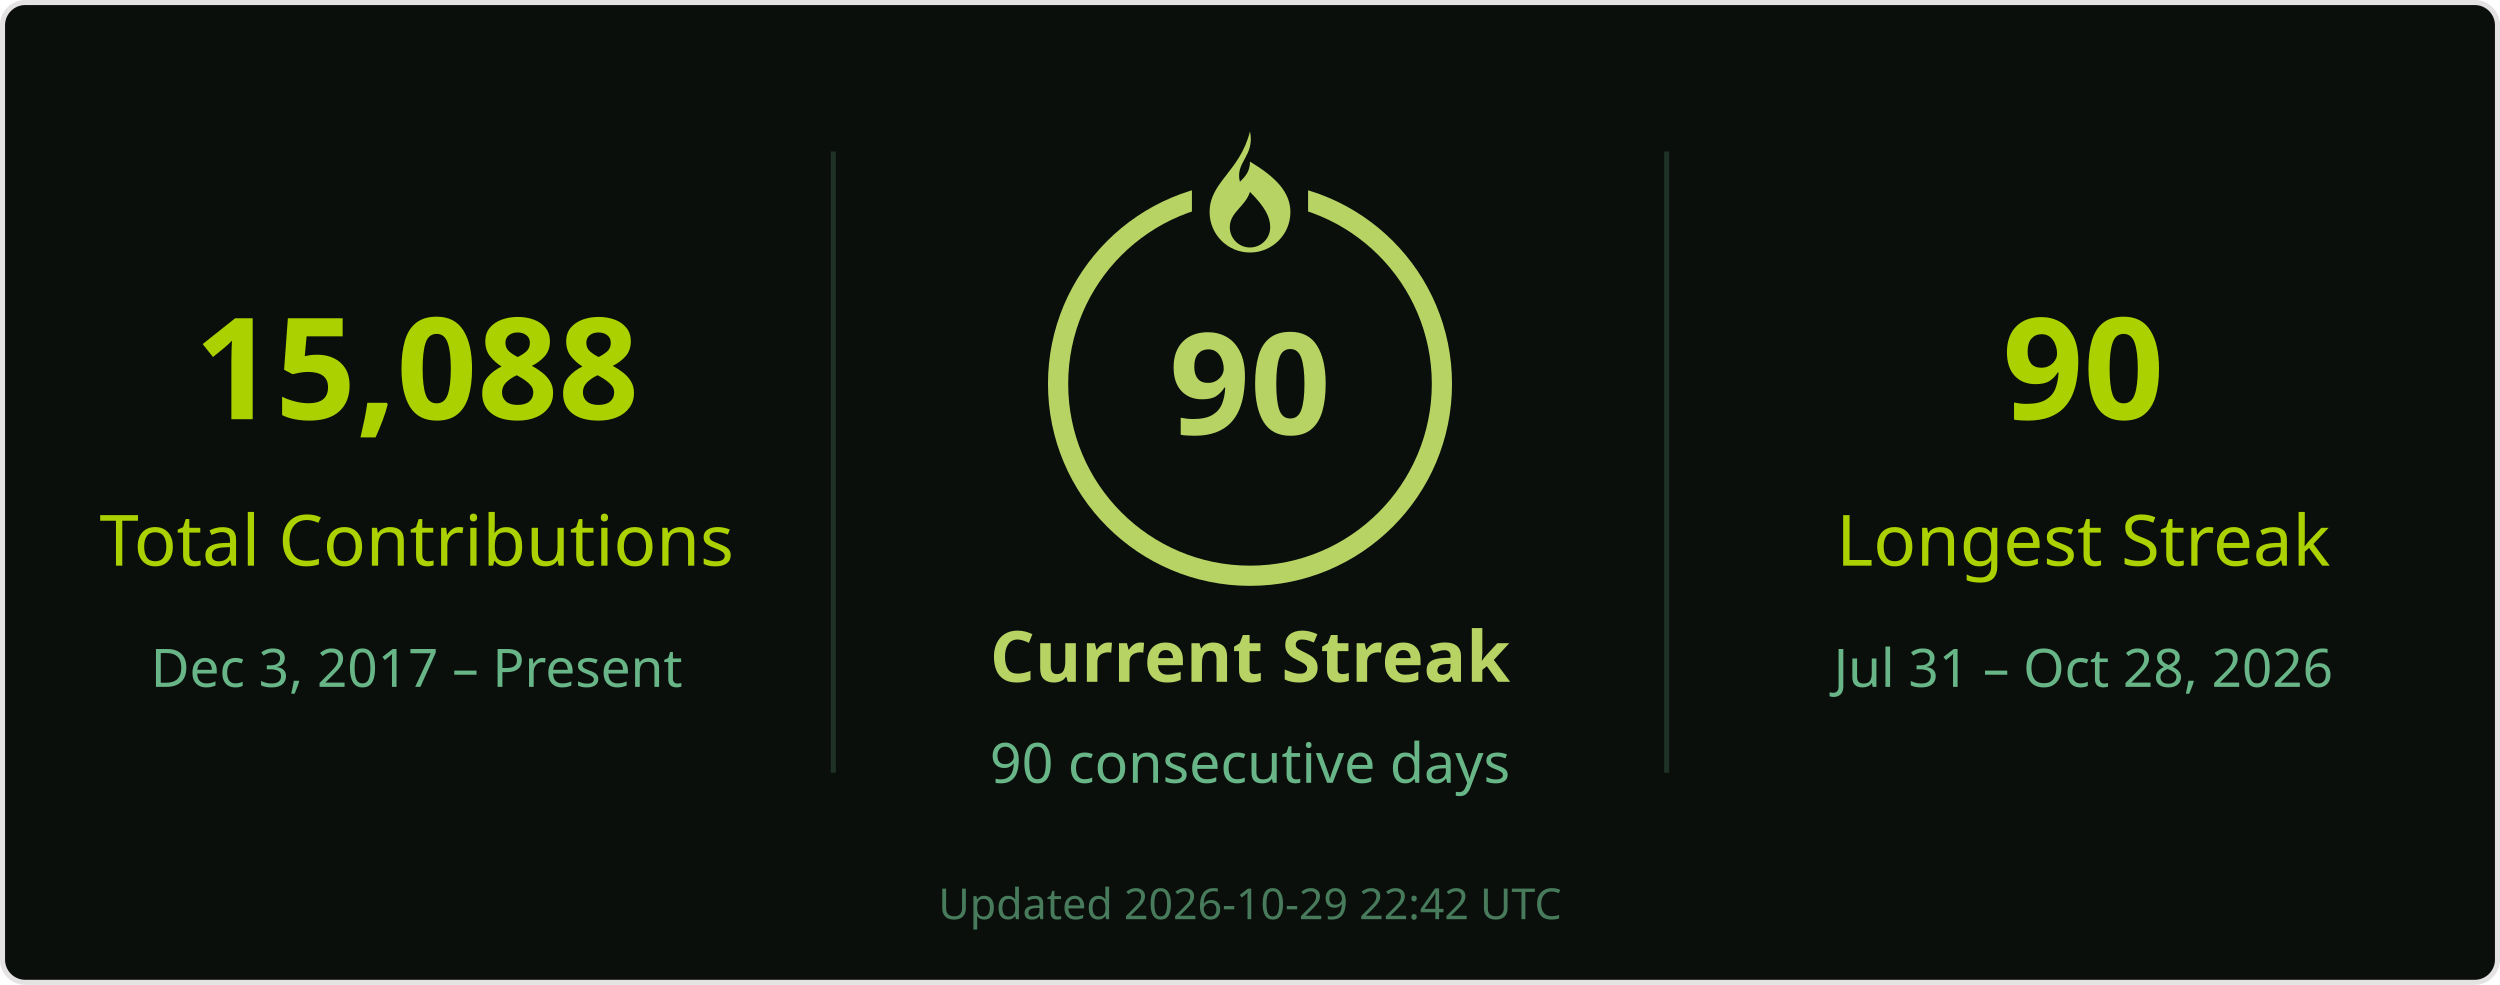
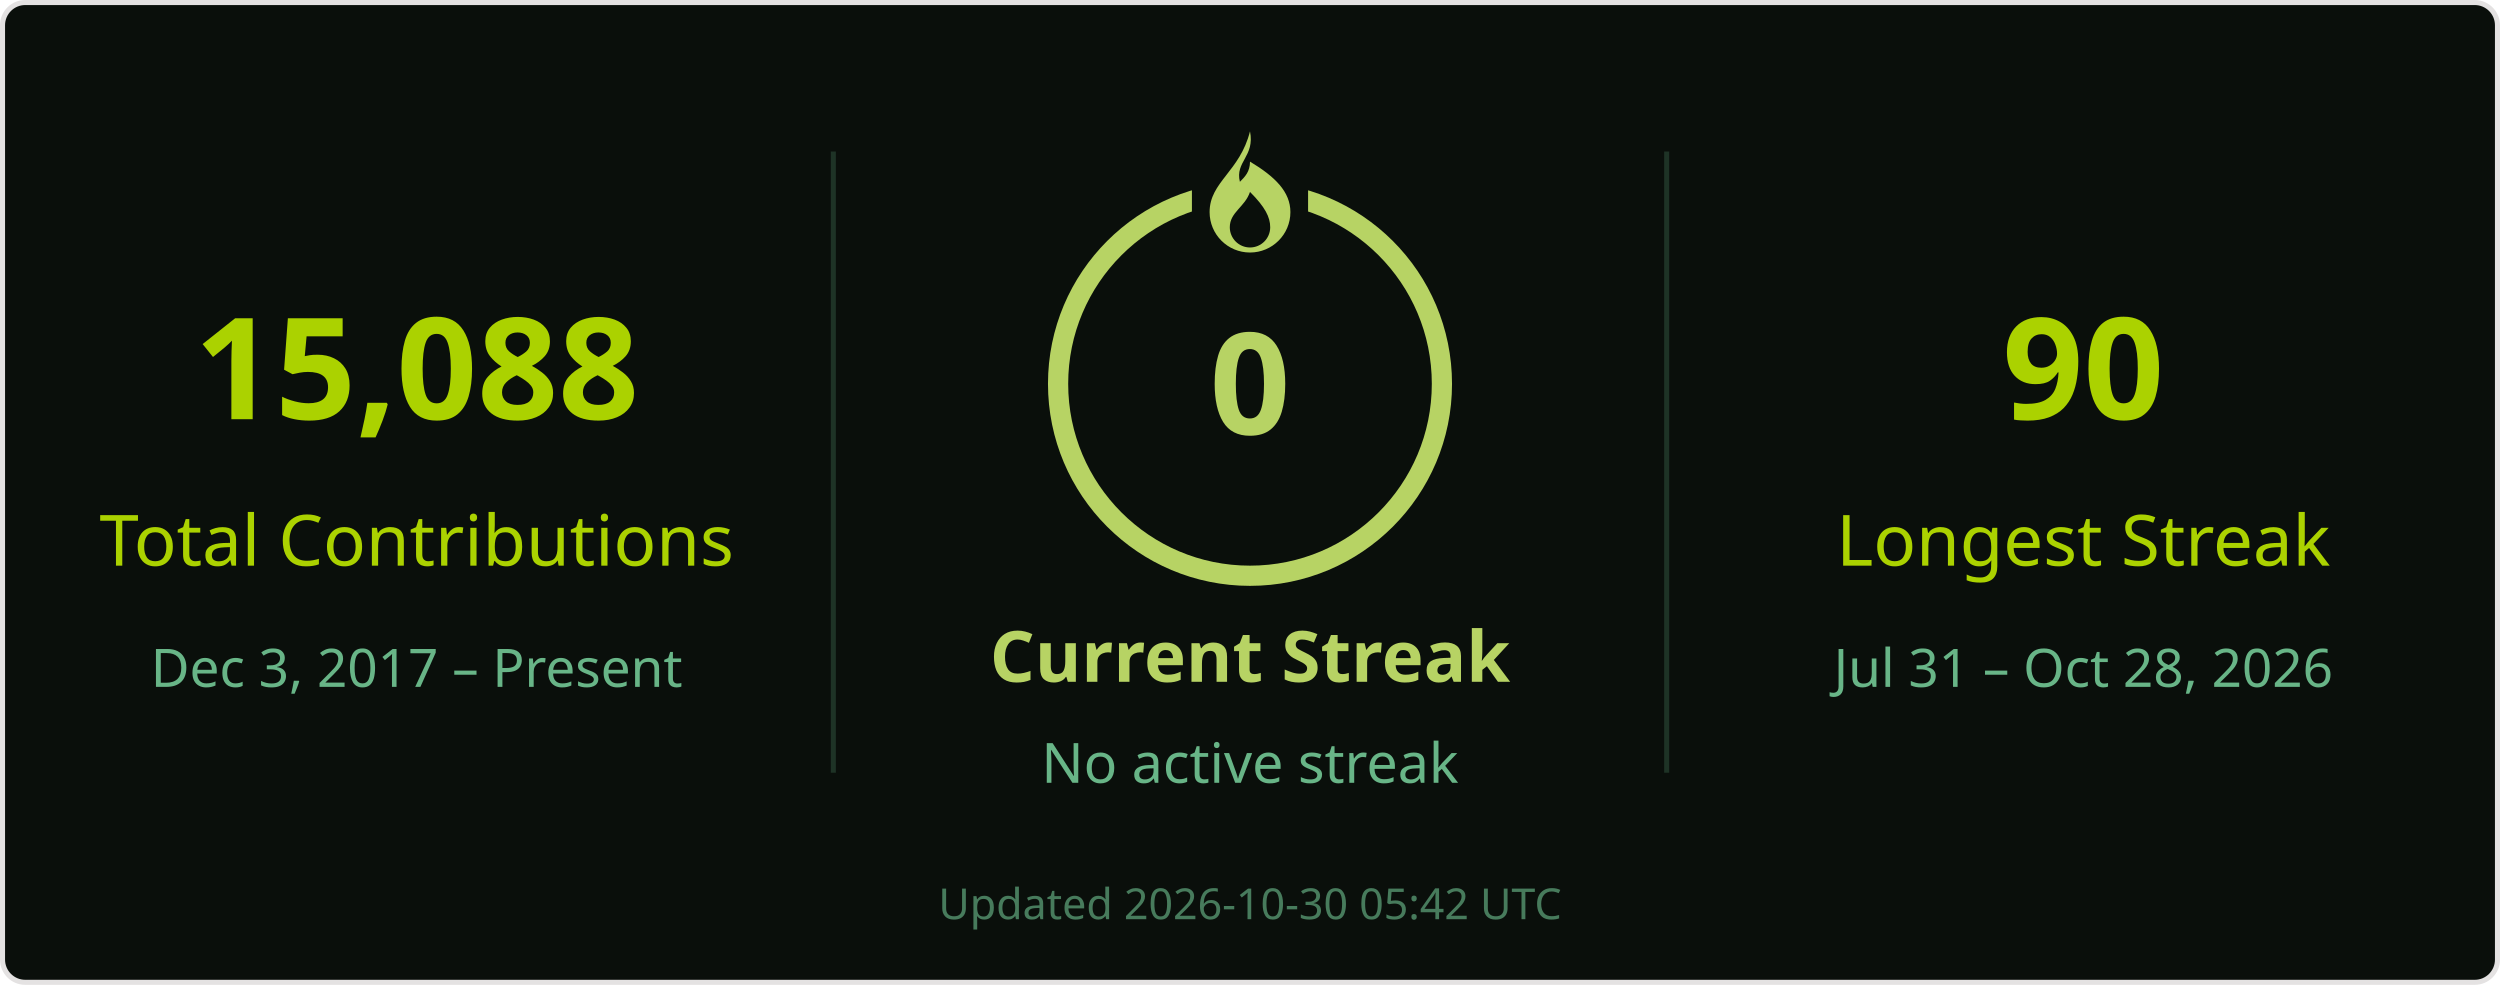
<svg xmlns="http://www.w3.org/2000/svg" width="495" height="195" viewBox="0 0 495 195" role="img" aria-labelledby="title desc">
  <rect x=".5" y=".5" width="494" height="194" rx="4.5" fill="#0a0f0b" stroke="#e4e2e2" />
  <g font-family="Segoe UI, Ubuntu, Helvetica Neue, sans-serif">
    <path d="M165 30v123M330 30v123" stroke="#68b587" stroke-opacity=".22" />
    <text x="82.5" y="83" font-size="28" fill="#abd200" text-anchor="middle" font-weight="700">15,088</text>
    <text x="82.5" y="112" font-size="14" fill="#abd200" text-anchor="middle">Total Contributions</text>
    <text x="82.5" y="136" font-size="10.5" fill="#68b587" text-anchor="middle">Dec 3, 2017 – Present</text>
    <circle cx="247.5" cy="76" r="38" stroke="#b7d364" stroke-width="4" fill="none" />
    <rect x="236" y="26" width="23" height="21" fill="#0a0f0b" />
    <g transform="translate(239.5 26)" fill="#b7d364">
      <path d="M8 0c1 5-3 6-2 10 1-1 2-2 2-4 5 3 8 6 8 10a8 8 0 0 1-16 0C0 10 6 8 8 0Zm0 12c-1 3-4 4-4 7a4 4 0 0 0 8 0c0-2-1-4-4-7Z" />
    </g>
-     <text x="247.5" y="86" font-size="28" fill="#b7d364" text-anchor="middle" font-weight="700">90</text>
+     <text x="247.5" y="86" font-size="28" fill="#b7d364" text-anchor="middle" font-weight="700">0</text>
    <text x="247.5" y="135" font-size="14" fill="#b7d364" text-anchor="middle" font-weight="700">Current Streak</text>
-     <text x="247.5" y="155" font-size="11" fill="#68b587" text-anchor="middle">90 consecutive days</text>
+     <text x="247.5" y="155" font-size="11" fill="#68b587" text-anchor="middle">No active streak</text>
    <text x="412.5" y="83" font-size="28" fill="#abd200" text-anchor="middle" font-weight="700">90</text>
    <text x="412.5" y="112" font-size="14" fill="#abd200" text-anchor="middle">Longest Streak</text>
    <text x="412.5" y="136" font-size="10.5" fill="#68b587" text-anchor="middle">Jul 31 – Oct 28, 2026</text>
-     <text x="247.5" y="182" font-size="8.5" fill="#68b587" text-anchor="middle" opacity=".65">Updated 2026-10-29 22:42 UTC</text>
+     <text x="247.5" y="182" font-size="8.5" fill="#68b587" text-anchor="middle" opacity=".65">Updated 2026-10-30 05:42 UTC</text>
  </g>
</svg>
